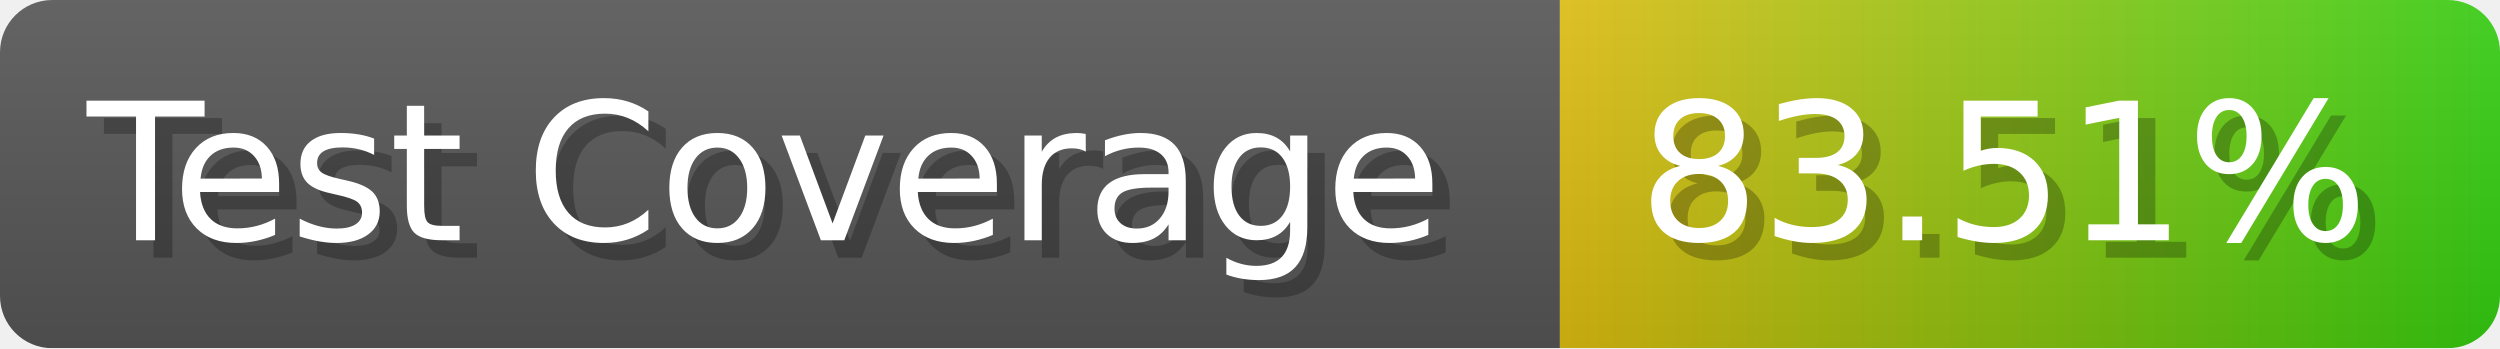
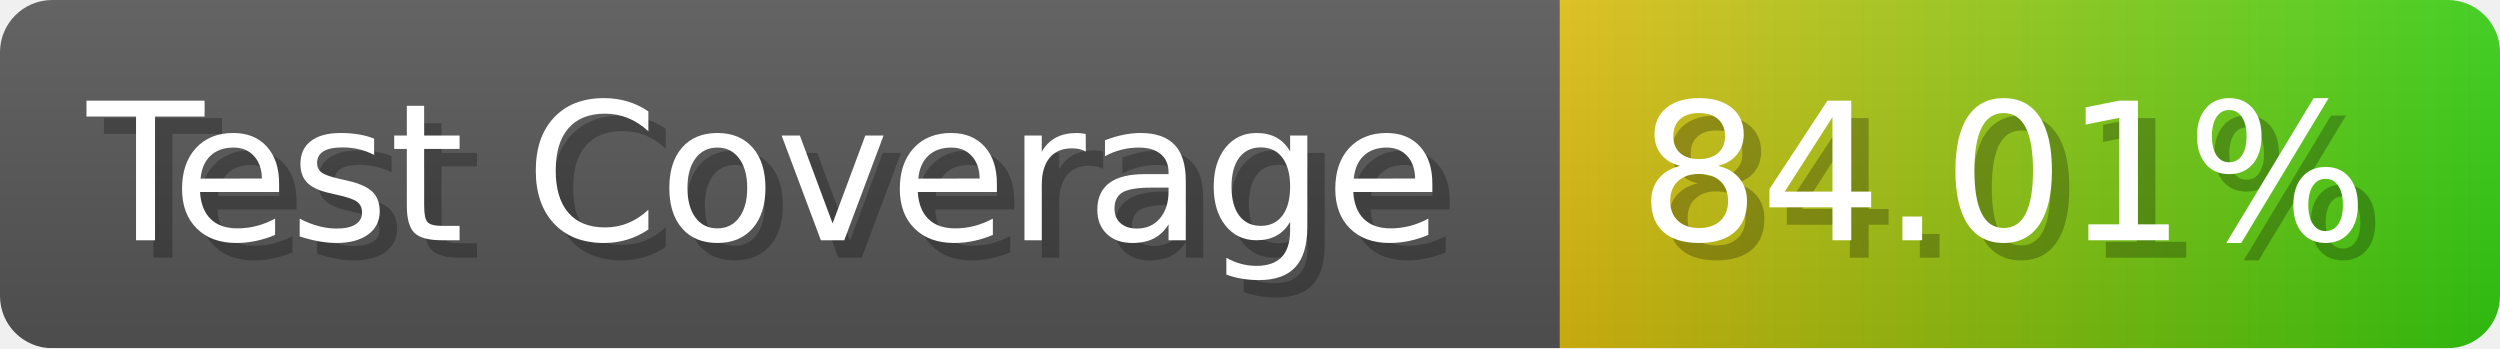
- <svg xmlns="http://www.w3.org/2000/svg" width="143.6" height="20" viewBox="0 0 1436 200" role="img" aria-label="Test Coverage: 83.51%">
+ <svg xmlns="http://www.w3.org/2000/svg" width="143.6" height="20" viewBox="0 0 1436 200" role="img" aria-label="Test Coverage: 84.01%">
  <linearGradient id="a" x2="0" y2="100%">
    <stop offset="0" stop-opacity=".1" stop-color="#EEE" />
    <stop offset="1" stop-opacity=".1" />
  </linearGradient>
  <mask id="m">
    <rect width="1436" height="200" rx="30" fill="#FFF" />
  </mask>
  <g mask="url(#m)">
    <rect width="896" height="200" fill="#555" />
    <rect width="540" height="200" fill="url(#x)" x="896" />
    <rect width="1436" height="200" fill="url(#a)" />
  </g>
  <g aria-hidden="true" fill="#fff" text-anchor="start" font-family="Verdana,DejaVu Sans,sans-serif" font-size="110">
    <text x="60" y="148" textLength="796" fill="#000" opacity="0.25">Test Coverage</text>
    <text x="50" y="138" textLength="796">Test Coverage</text>
-     <text x="951" y="148" textLength="440" fill="#000" opacity="0.25">83.51%</text>
-     <text x="941" y="138" textLength="440">83.51%</text>
+     <text x="951" y="148" textLength="440" fill="#000" opacity="0.25">84.01%</text>
+     <text x="941" y="138" textLength="440">84.01%</text>
  </g>
  <linearGradient id="x" x1="0%" y1="0%" x2="100%" y2="0%">
    <stop offset="0%" style="stop-color:#DB1" />
    <stop offset="100%" style="stop-color:#3C1" />
  </linearGradient>
</svg>
